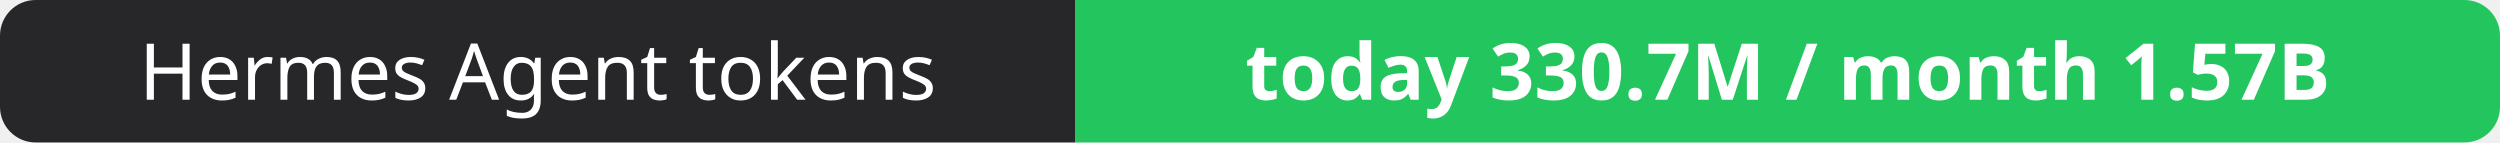
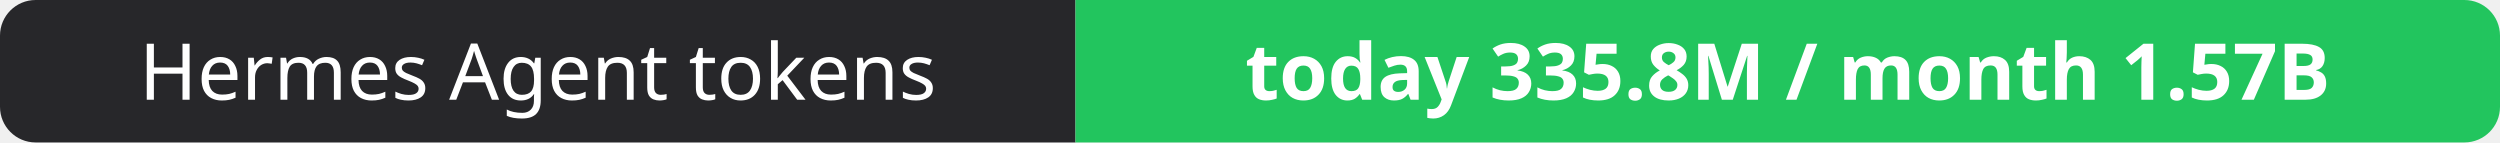
- <svg xmlns="http://www.w3.org/2000/svg" width="351" height="20" role="img" aria-label="Hermes Agent tokens: today 330.7M / month 1.57B">
+ <svg xmlns="http://www.w3.org/2000/svg" width="351" height="20" role="img" aria-label="Hermes Agent tokens: today 335.8M / month 1.57B">
  <clipPath id="r">
    <rect width="351" height="20" rx="5" fill="#fff" />
  </clipPath>
  <g clip-path="url(#r)">
    <rect width="151" height="20" fill="#27272a" />
    <rect x="151" width="200" height="20" fill="#22c55e" />
  </g>
  <g fill="#fff" text-anchor="middle" font-family="Verdana,Geneva,sans-serif" font-size="11">
    <text x="75.5" y="14">Hermes Agent tokens</text>
-     <text x="251.0" y="14" font-weight="700">today 330.7M / month 1.57B</text>
+     <text x="251.0" y="14" font-weight="700">today 335.8M / month 1.57B</text>
  </g>
</svg>
